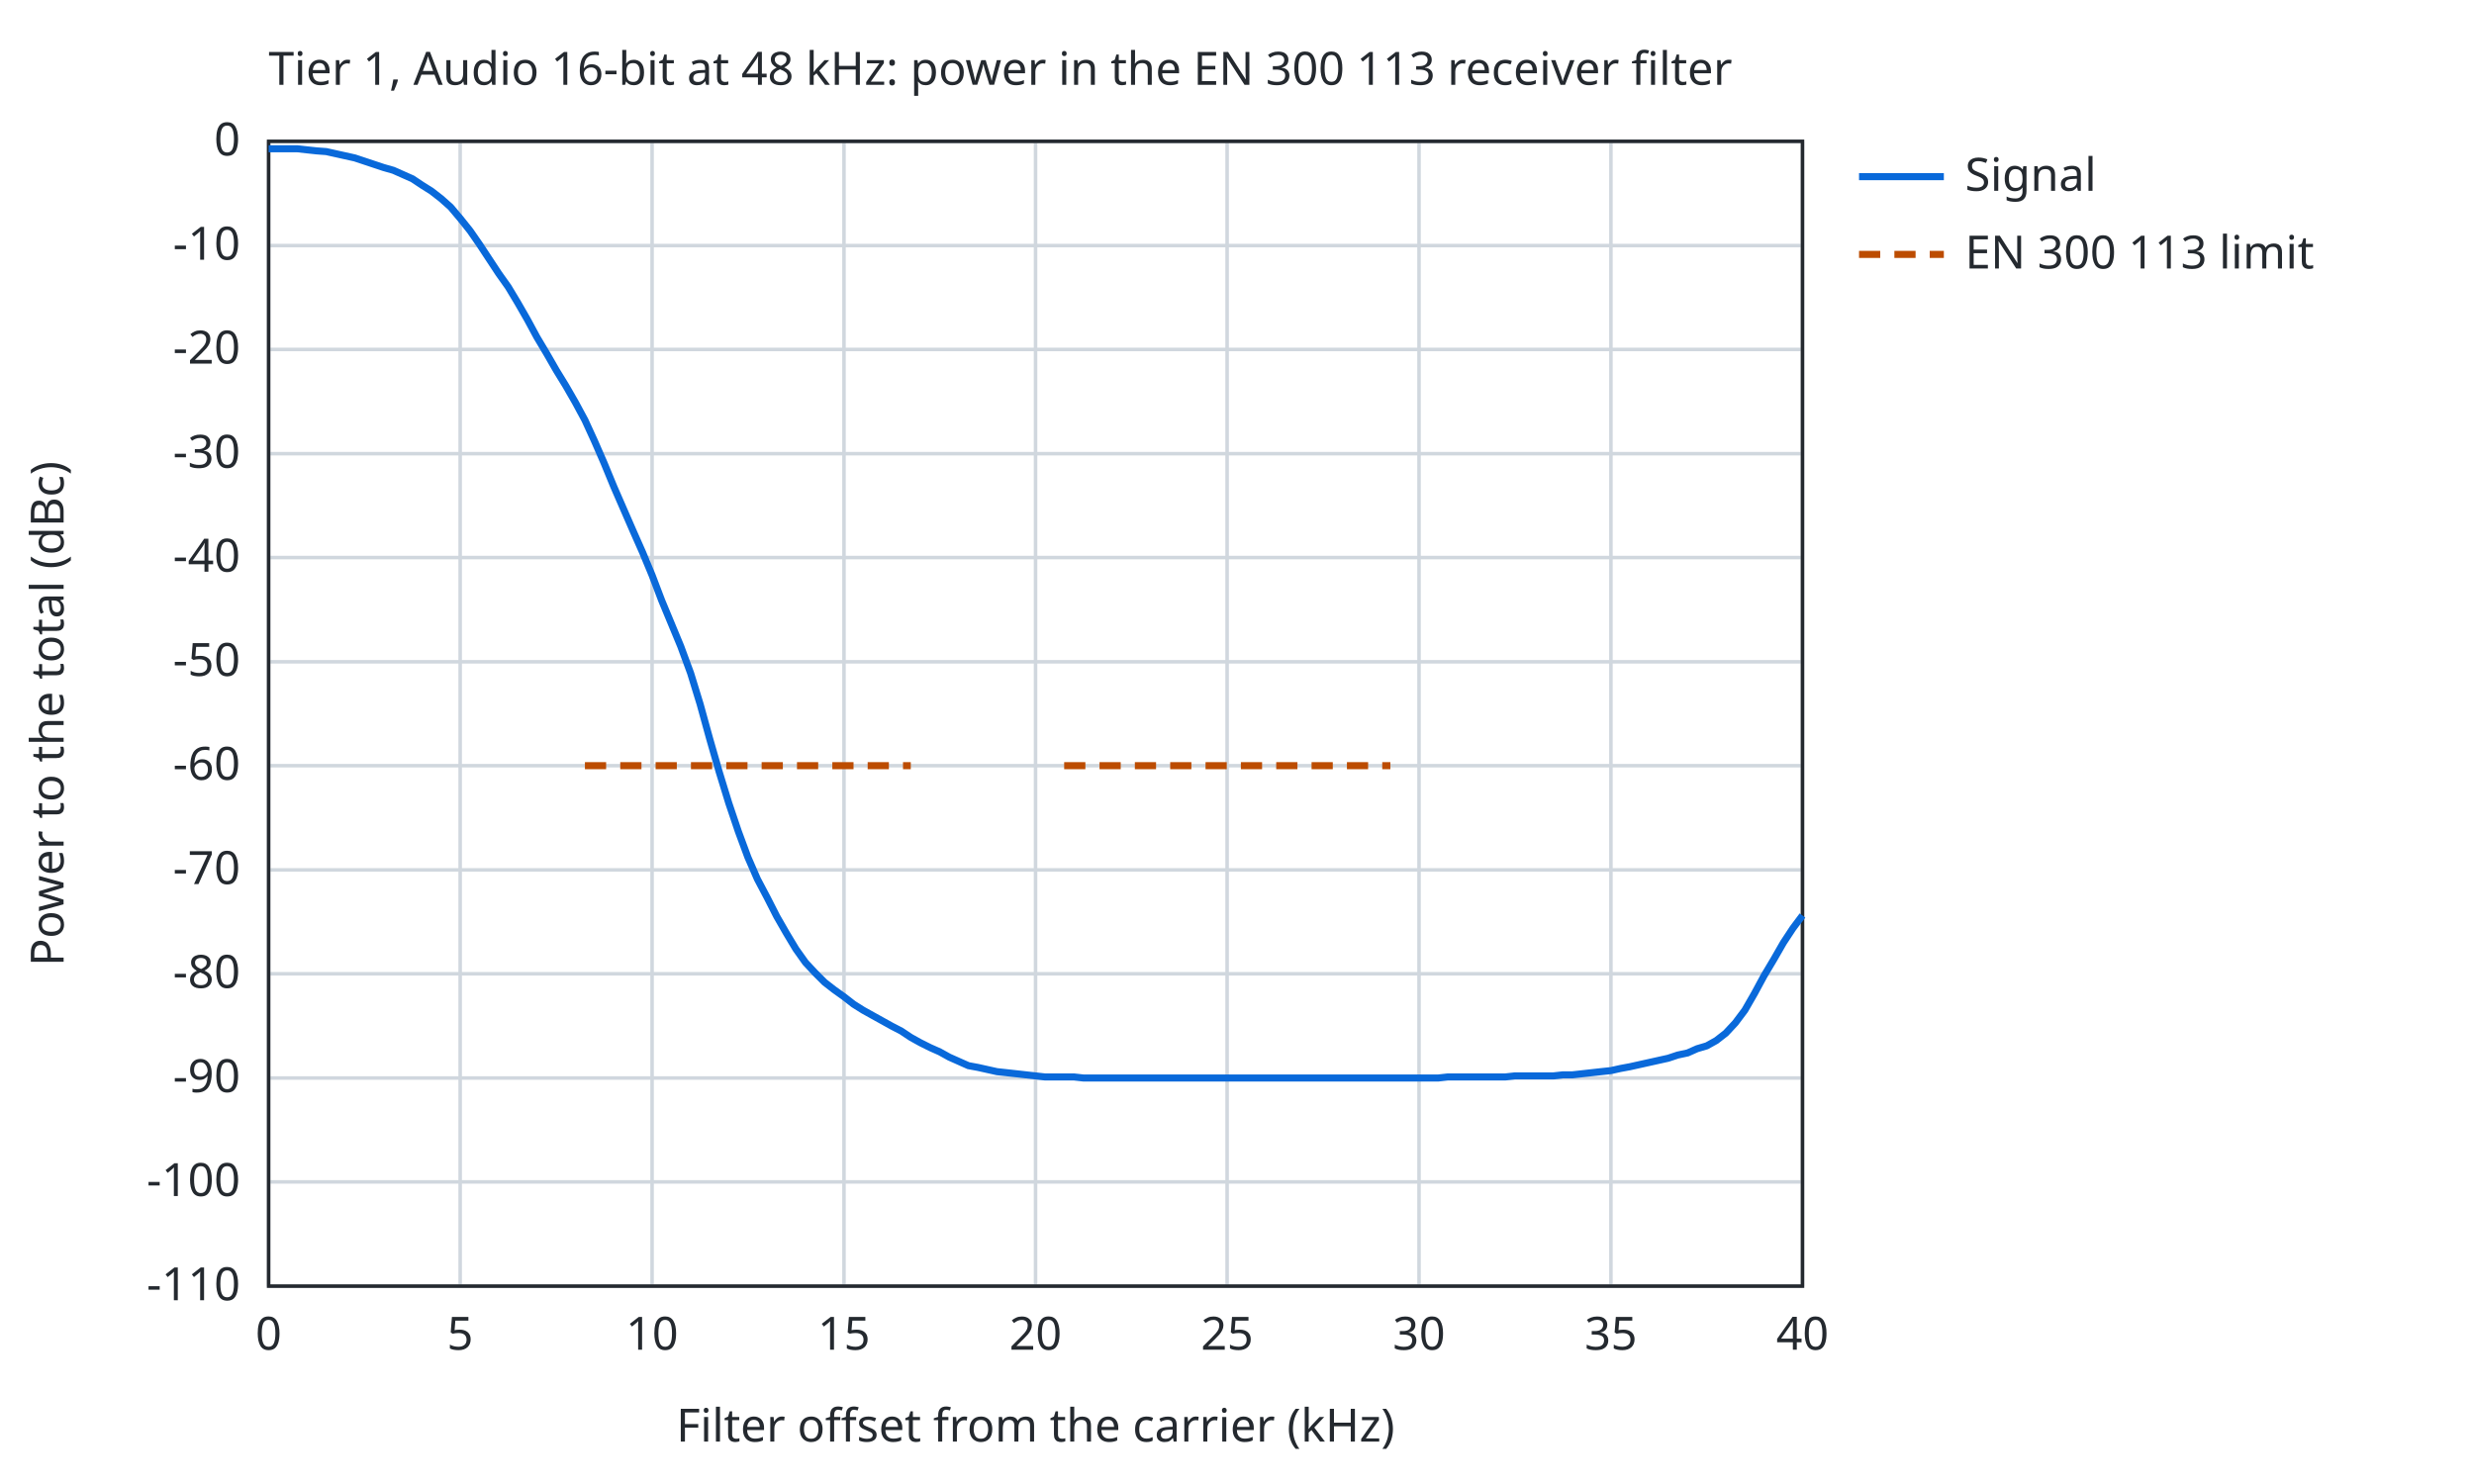
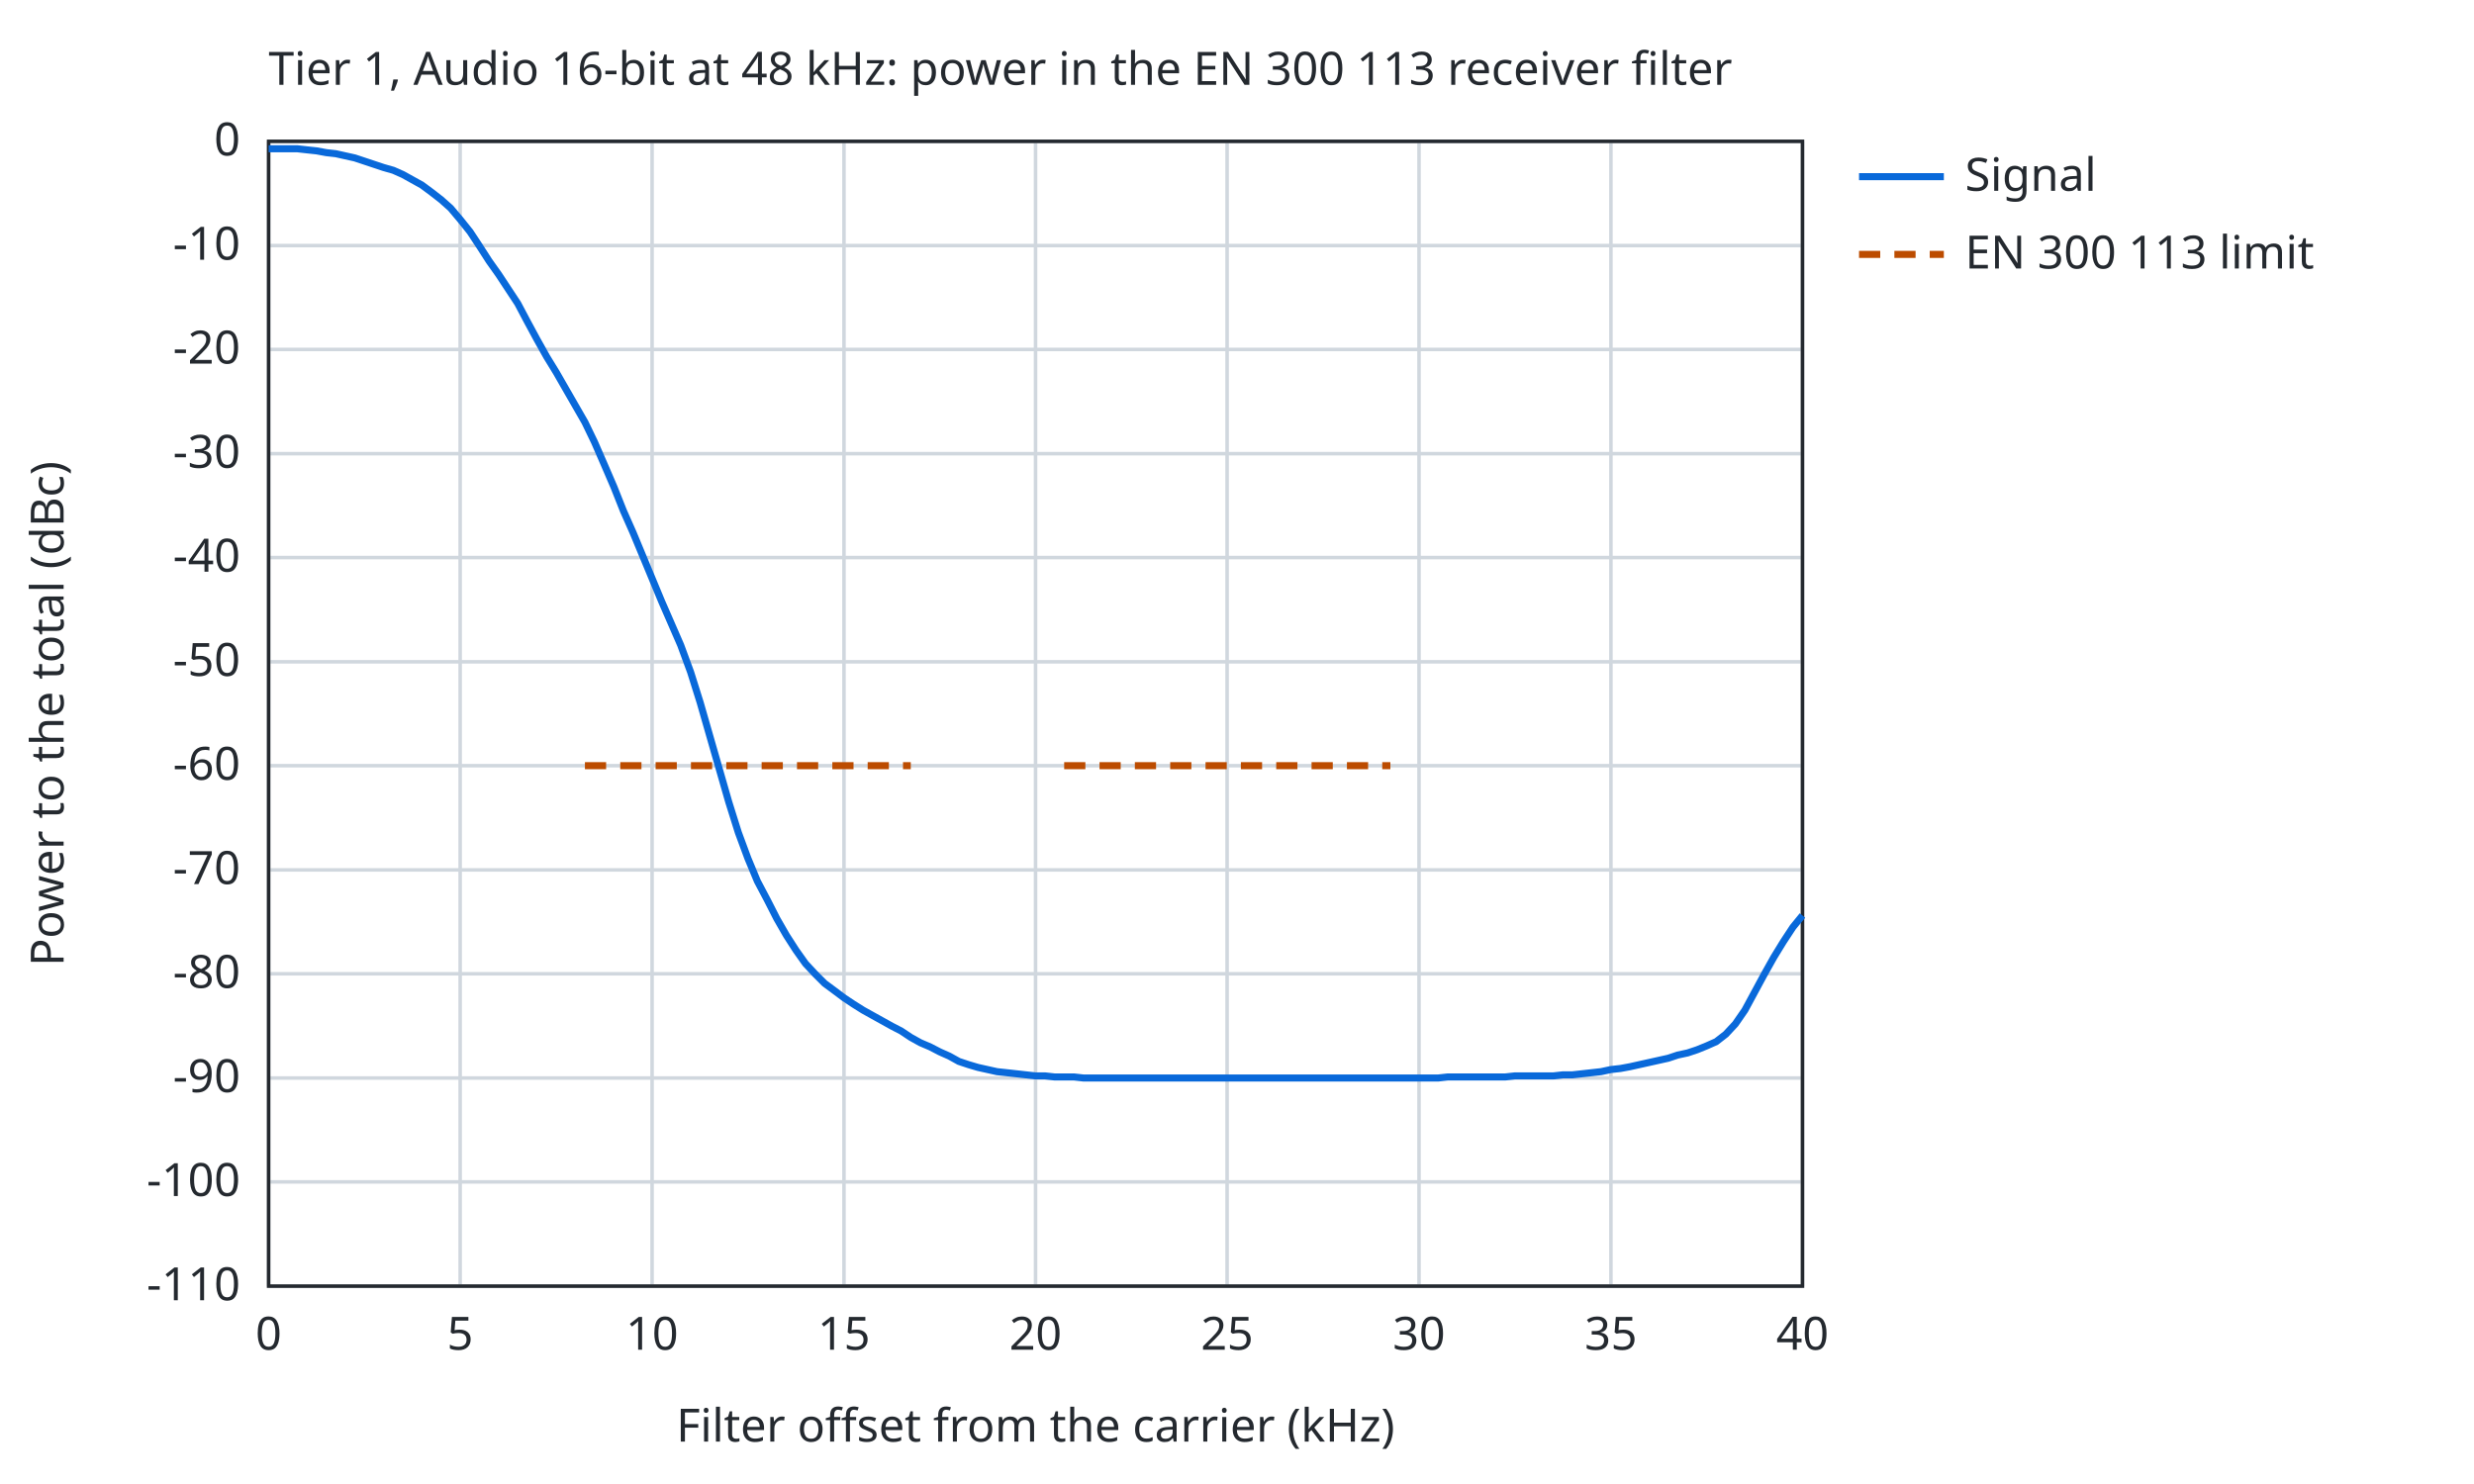
<svg xmlns="http://www.w3.org/2000/svg" width="700" height="420" viewBox="0 0 700 420">
  <style>text{font-family:sans-serif;font-size:13px;fill:#24292f}.bg{fill:#ffffff}.ax{stroke:#24292f;stroke-width:1;fill:none}.gr{stroke:#d0d7de;stroke-width:1}.mi{stroke:#eaeef2;stroke-width:1}.r0{stroke:#6e7781}.r1{stroke:#bc4c00}.r2{stroke:#8250df}.r3{stroke:#1a7f37}.r4{stroke:#9a6700}.s1{stroke:#cf222e}.s2{stroke:#0969da}.s3{stroke:#1a7f37}.s4{stroke:#9a6700}.f1{fill:#cf222e}.f2{fill:#0969da}.f3{fill:#1a7f37}.f4{fill:#9a6700}.l{fill:none;stroke-width:2}.p{fill:none;stroke-width:1.5}.e{fill:none;stroke-width:1;stroke-opacity:.25}@media (prefers-color-scheme:dark){text{fill:#e6edf3}.bg{fill:#0d1117}.ax{stroke:#8b949e}.gr{stroke:#30363d}.mi{stroke:#21262d}.r0{stroke:#8b949e}.r1{stroke:#f0883e}.r2{stroke:#d2a8ff}.r3{stroke:#3fb950}.r4{stroke:#d29922}.s1{stroke:#ff7b72}.s2{stroke:#58a6ff}.s3{stroke:#3fb950}.s4{stroke:#d29922}.f1{fill:#ff7b72}.f2{fill:#58a6ff}.f3{fill:#3fb950}.f4{fill:#d29922}}</style>
  <rect class="bg" width="100%" height="100%" />
  <text x="76.0" y="24">Tier 1, Audio 16-bit at 48 kHz: power in the EN 300 113 receiver filter</text>
  <line class="gr" x1="76.0" y1="364.0" x2="76.0" y2="40.0" />
  <text x="76.0" y="382.0" text-anchor="middle">0</text>
  <line class="gr" x1="130.2" y1="364.0" x2="130.2" y2="40.0" />
  <text x="130.2" y="382.0" text-anchor="middle">5</text>
  <line class="gr" x1="184.5" y1="364.0" x2="184.5" y2="40.0" />
  <text x="184.5" y="382.0" text-anchor="middle">10</text>
  <line class="gr" x1="238.8" y1="364.0" x2="238.8" y2="40.0" />
  <text x="238.8" y="382.0" text-anchor="middle">15</text>
  <line class="gr" x1="293.0" y1="364.0" x2="293.0" y2="40.0" />
  <text x="293.0" y="382.0" text-anchor="middle">20</text>
  <line class="gr" x1="347.2" y1="364.0" x2="347.2" y2="40.0" />
  <text x="347.2" y="382.0" text-anchor="middle">25</text>
  <line class="gr" x1="401.5" y1="364.0" x2="401.5" y2="40.0" />
  <text x="401.5" y="382.0" text-anchor="middle">30</text>
  <line class="gr" x1="455.8" y1="364.0" x2="455.8" y2="40.0" />
  <text x="455.8" y="382.0" text-anchor="middle">35</text>
  <line class="gr" x1="510.0" y1="364.0" x2="510.0" y2="40.0" />
  <text x="510.0" y="382.0" text-anchor="middle">40</text>
  <line class="gr" x1="76.0" y1="364.0" x2="510.0" y2="364.0" />
  <text x="68.0" y="368.0" text-anchor="end">-110</text>
  <line class="gr" x1="76.0" y1="334.5" x2="510.0" y2="334.5" />
  <text x="68.0" y="338.5" text-anchor="end">-100</text>
  <line class="gr" x1="76.0" y1="305.1" x2="510.0" y2="305.1" />
  <text x="68.0" y="309.1" text-anchor="end">-90</text>
  <line class="gr" x1="76.0" y1="275.6" x2="510.0" y2="275.6" />
  <text x="68.0" y="279.6" text-anchor="end">-80</text>
  <line class="gr" x1="76.0" y1="246.2" x2="510.0" y2="246.2" />
  <text x="68.0" y="250.2" text-anchor="end">-70</text>
  <line class="gr" x1="76.0" y1="216.7" x2="510.0" y2="216.7" />
  <text x="68.0" y="220.7" text-anchor="end">-60</text>
  <line class="gr" x1="76.0" y1="187.3" x2="510.0" y2="187.3" />
  <text x="68.0" y="191.3" text-anchor="end">-50</text>
  <line class="gr" x1="76.0" y1="157.8" x2="510.0" y2="157.8" />
  <text x="68.0" y="161.8" text-anchor="end">-40</text>
  <line class="gr" x1="76.0" y1="128.4" x2="510.0" y2="128.4" />
  <text x="68.0" y="132.4" text-anchor="end">-30</text>
  <line class="gr" x1="76.0" y1="98.9" x2="510.0" y2="98.9" />
  <text x="68.0" y="102.9" text-anchor="end">-20</text>
  <line class="gr" x1="76.0" y1="69.5" x2="510.0" y2="69.5" />
  <text x="68.0" y="73.5" text-anchor="end">-10</text>
  <line class="gr" x1="76.0" y1="40.0" x2="510.0" y2="40.0" />
  <text x="68.0" y="44.0" text-anchor="end">0</text>
  <rect class="ax" x="76.0" y="40.0" width="434.0" height="324.0" />
  <text x="293.0" y="408.0" text-anchor="middle">Filter offset from the carrier (kHz)</text>
  <text x="18" y="202.0" text-anchor="middle" transform="rotate(-90 18 202.0)">Power to the total (dBc)</text>
-   <path class="l s2" d="M76.0,42.1 L78.7,42.1 L81.4,42.1 L84.1,42.1 L86.8,42.4 L89.6,42.7 L92.3,42.9 L95.0,43.5 L97.7,44.1 L100.4,44.7 L103.1,45.6 L105.8,46.5 L108.5,47.4 L111.3,48.2 L114.0,49.4 L116.7,50.6 L119.4,52.4 L122.1,54.1 L124.8,56.2 L127.5,58.6 L130.2,61.8 L133.0,65.3 L135.7,69.2 L138.4,73.3 L141.1,77.4 L143.8,81.2 L146.5,85.7 L149.2,90.4 L151.9,95.4 L154.7,100.1 L157.4,104.8 L160.1,109.2 L162.8,113.9 L165.5,118.9 L168.2,124.8 L170.9,131.0 L173.7,137.8 L176.4,144.0 L179.1,150.2 L181.8,156.3 L184.5,162.8 L187.2,169.9 L189.9,176.4 L192.6,182.9 L195.4,190.5 L198.1,199.3 L200.8,209.1 L203.5,218.5 L206.2,227.3 L208.9,235.3 L211.6,242.6 L214.3,248.8 L217.1,254.1 L219.8,259.4 L222.5,264.1 L225.2,268.6 L227.9,272.4 L230.6,275.3 L233.3,278.0 L236.0,280.1 L238.8,282.1 L241.5,284.2 L244.2,285.9 L246.9,287.4 L249.6,288.9 L252.3,290.4 L255.0,291.8 L257.7,293.6 L260.4,295.1 L263.2,296.5 L265.9,297.7 L268.6,299.2 L271.3,300.4 L274.0,301.6 L276.7,302.1 L279.4,302.7 L282.1,303.3 L284.9,303.6 L287.6,303.9 L290.3,304.2 L293.0,304.5 L295.7,304.8 L298.4,304.8 L301.1,304.8 L303.9,304.8 L306.6,305.1 L309.3,305.1 L312.0,305.1 L314.7,305.1 L317.4,305.1 L320.1,305.1 L322.8,305.1 L325.5,305.1 L328.3,305.1 L331.0,305.1 L333.7,305.1 L336.4,305.1 L339.1,305.1 L341.8,305.1 L344.5,305.1 L347.2,305.1 L350.0,305.1 L352.7,305.1 L355.4,305.1 L358.1,305.1 L360.8,305.1 L363.5,305.1 L366.2,305.1 L369.0,305.1 L371.7,305.1 L374.4,305.1 L377.1,305.1 L379.8,305.1 L382.5,305.1 L385.2,305.1 L387.9,305.1 L390.6,305.1 L393.4,305.1 L396.1,305.1 L398.8,305.1 L401.5,305.1 L404.2,305.1 L406.9,305.1 L409.6,304.8 L412.4,304.8 L415.1,304.8 L417.8,304.8 L420.5,304.8 L423.2,304.8 L425.9,304.8 L428.6,304.5 L431.3,304.5 L434.0,304.5 L436.8,304.5 L439.5,304.5 L442.2,304.2 L444.9,304.2 L447.6,303.9 L450.3,303.6 L453.0,303.3 L455.8,303.0 L458.5,302.4 L461.2,301.9 L463.9,301.3 L466.6,300.7 L469.3,300.1 L472.0,299.5 L474.7,298.6 L477.5,298.0 L480.2,296.8 L482.9,296.0 L485.6,294.5 L488.3,292.4 L491.0,289.5 L493.7,285.9 L496.4,281.2 L499.1,276.2 L501.9,271.5 L504.6,266.8 L507.3,262.7 L510.0,259.1" />
+   <path class="l s2" d="M76.0,42.1 L78.7,42.1 L81.4,42.1 L84.1,42.1 L86.8,42.4 L89.6,42.7 L92.3,43.2 L95.0,43.5 L97.7,44.1 L100.4,44.7 L103.1,45.6 L105.8,46.5 L108.5,47.4 L111.3,48.2 L114.0,49.4 L116.7,50.9 L119.4,52.4 L122.1,54.4 L124.8,56.5 L127.5,58.9 L130.2,62.1 L133.0,65.6 L135.7,69.7 L138.4,73.9 L141.1,77.7 L143.8,81.8 L146.5,85.9 L149.2,91.0 L151.9,96.0 L154.7,101.0 L157.4,105.4 L160.1,110.1 L162.8,114.8 L165.5,119.5 L168.2,125.1 L170.9,131.3 L173.7,137.8 L176.4,144.6 L179.1,150.7 L181.8,157.2 L184.5,163.7 L187.2,170.2 L189.9,176.4 L192.6,182.6 L195.4,190.2 L198.1,198.8 L200.8,208.2 L203.5,217.6 L206.2,227.0 L208.9,235.6 L211.6,242.9 L214.3,249.4 L217.1,254.7 L219.8,260.0 L222.5,264.7 L225.2,268.9 L227.9,272.7 L230.6,275.6 L233.3,278.3 L236.0,280.3 L238.8,282.4 L241.5,284.2 L244.2,285.9 L246.9,287.4 L249.6,288.9 L252.3,290.4 L255.0,291.8 L257.7,293.6 L260.4,295.1 L263.2,296.3 L265.9,297.7 L268.6,298.9 L271.3,300.4 L274.0,301.3 L276.7,302.1 L279.4,302.7 L282.1,303.3 L284.9,303.6 L287.6,303.9 L290.3,304.2 L293.0,304.5 L295.7,304.5 L298.4,304.8 L301.1,304.8 L303.9,304.8 L306.6,305.1 L309.3,305.1 L312.0,305.1 L314.7,305.1 L317.4,305.1 L320.1,305.1 L322.8,305.1 L325.5,305.1 L328.3,305.1 L331.0,305.1 L333.7,305.1 L336.4,305.1 L339.1,305.1 L341.8,305.1 L344.5,305.1 L347.2,305.1 L350.0,305.1 L352.7,305.1 L355.4,305.1 L358.1,305.1 L360.8,305.1 L363.5,305.1 L366.2,305.1 L369.0,305.1 L371.7,305.1 L374.4,305.1 L377.1,305.1 L379.8,305.1 L382.5,305.1 L385.2,305.1 L387.9,305.1 L390.6,305.1 L393.4,305.1 L396.1,305.1 L398.8,305.1 L401.5,305.1 L404.2,305.1 L406.9,305.1 L409.6,304.8 L412.4,304.8 L415.1,304.8 L417.8,304.8 L420.5,304.8 L423.2,304.8 L425.9,304.8 L428.6,304.5 L431.3,304.5 L434.0,304.5 L436.8,304.5 L439.5,304.5 L442.2,304.2 L444.9,304.2 L447.6,303.9 L450.3,303.6 L453.0,303.3 L455.8,302.7 L458.5,302.4 L461.2,301.9 L463.9,301.3 L466.6,300.7 L469.3,300.1 L472.0,299.5 L474.7,298.6 L477.5,298.0 L480.2,297.1 L482.9,296.0 L485.6,294.8 L488.3,292.7 L491.0,289.8 L493.7,285.9 L496.4,280.9 L499.1,275.9 L501.9,270.9 L504.6,266.5 L507.3,262.4 L510.0,259.1" />
  <line class="l s2" x1="526.0" y1="50.0" x2="550.0" y2="50.0" />
  <text x="556.0" y="54.0">Signal</text>
  <path class="l r1" stroke-dasharray="6 4" d="M165.5,216.7 L257.7,216.7" />
  <line class="l r1" stroke-dasharray="6 4" x1="526.0" y1="72.0" x2="550.0" y2="72.0" />
  <text x="556.0" y="76.0">EN 300 113 limit</text>
  <path class="l r1" stroke-dasharray="6 4" d="M301.1,216.7 L393.4,216.7" />
</svg>
